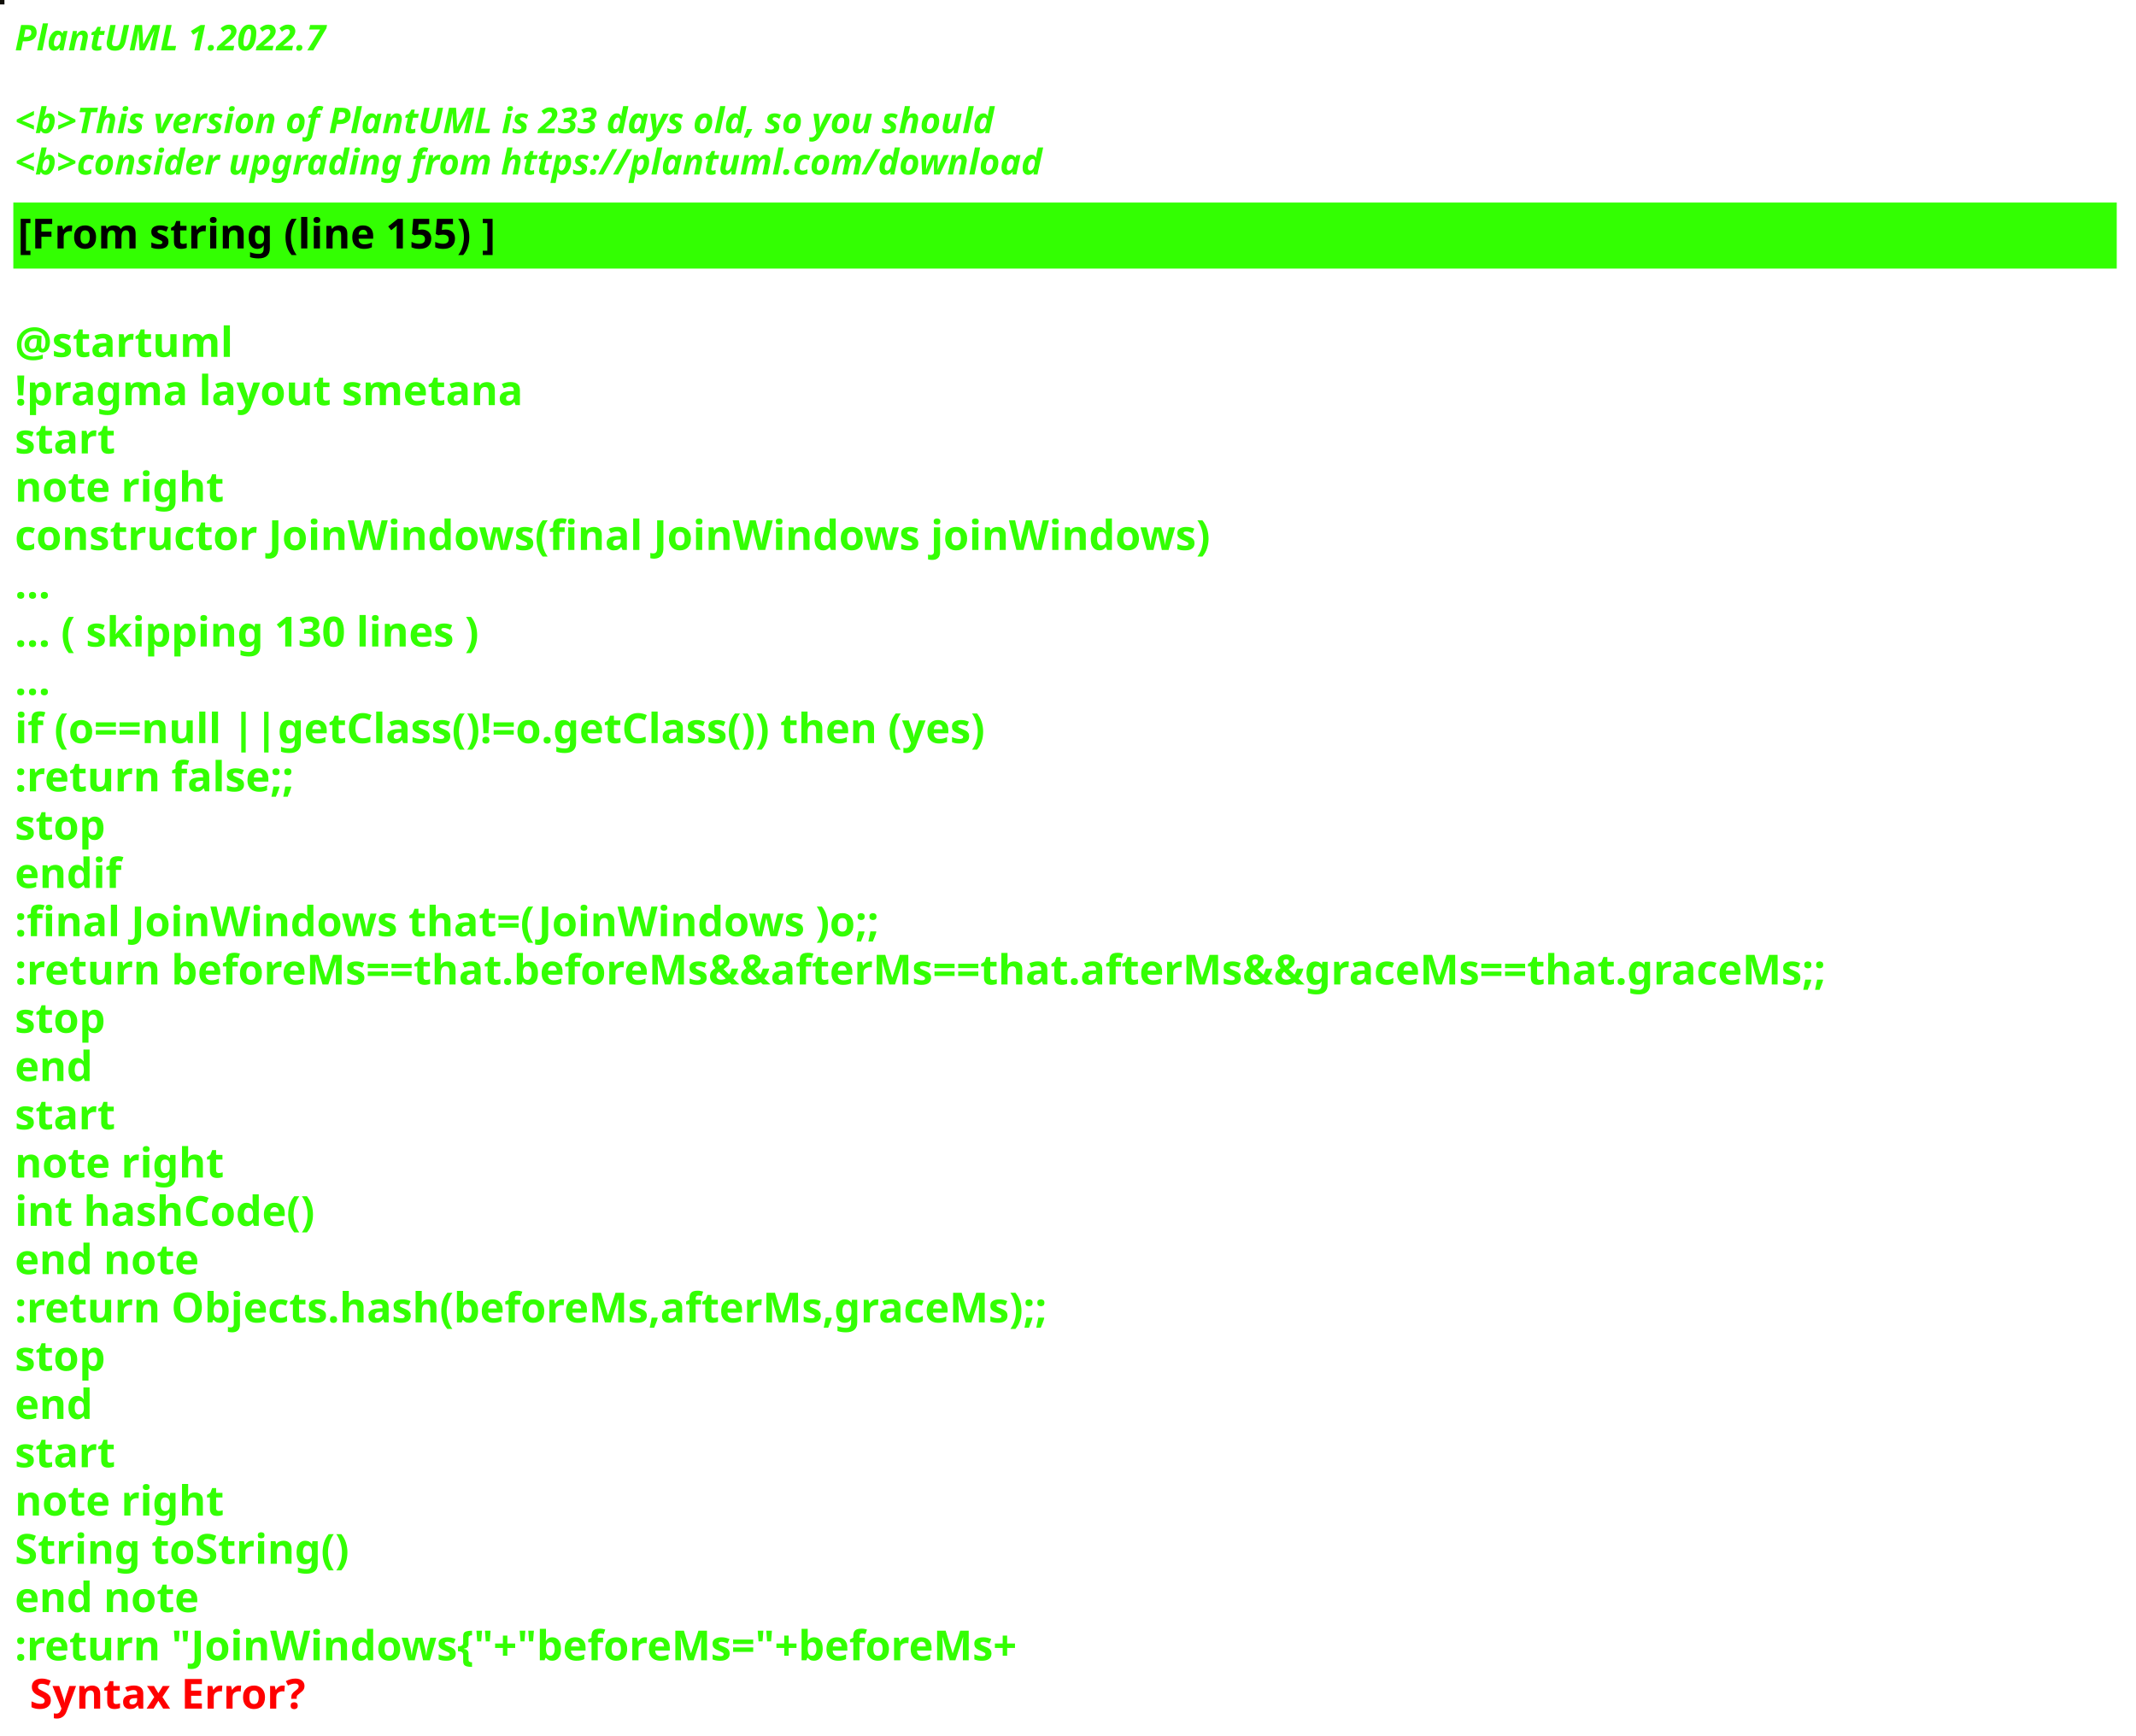
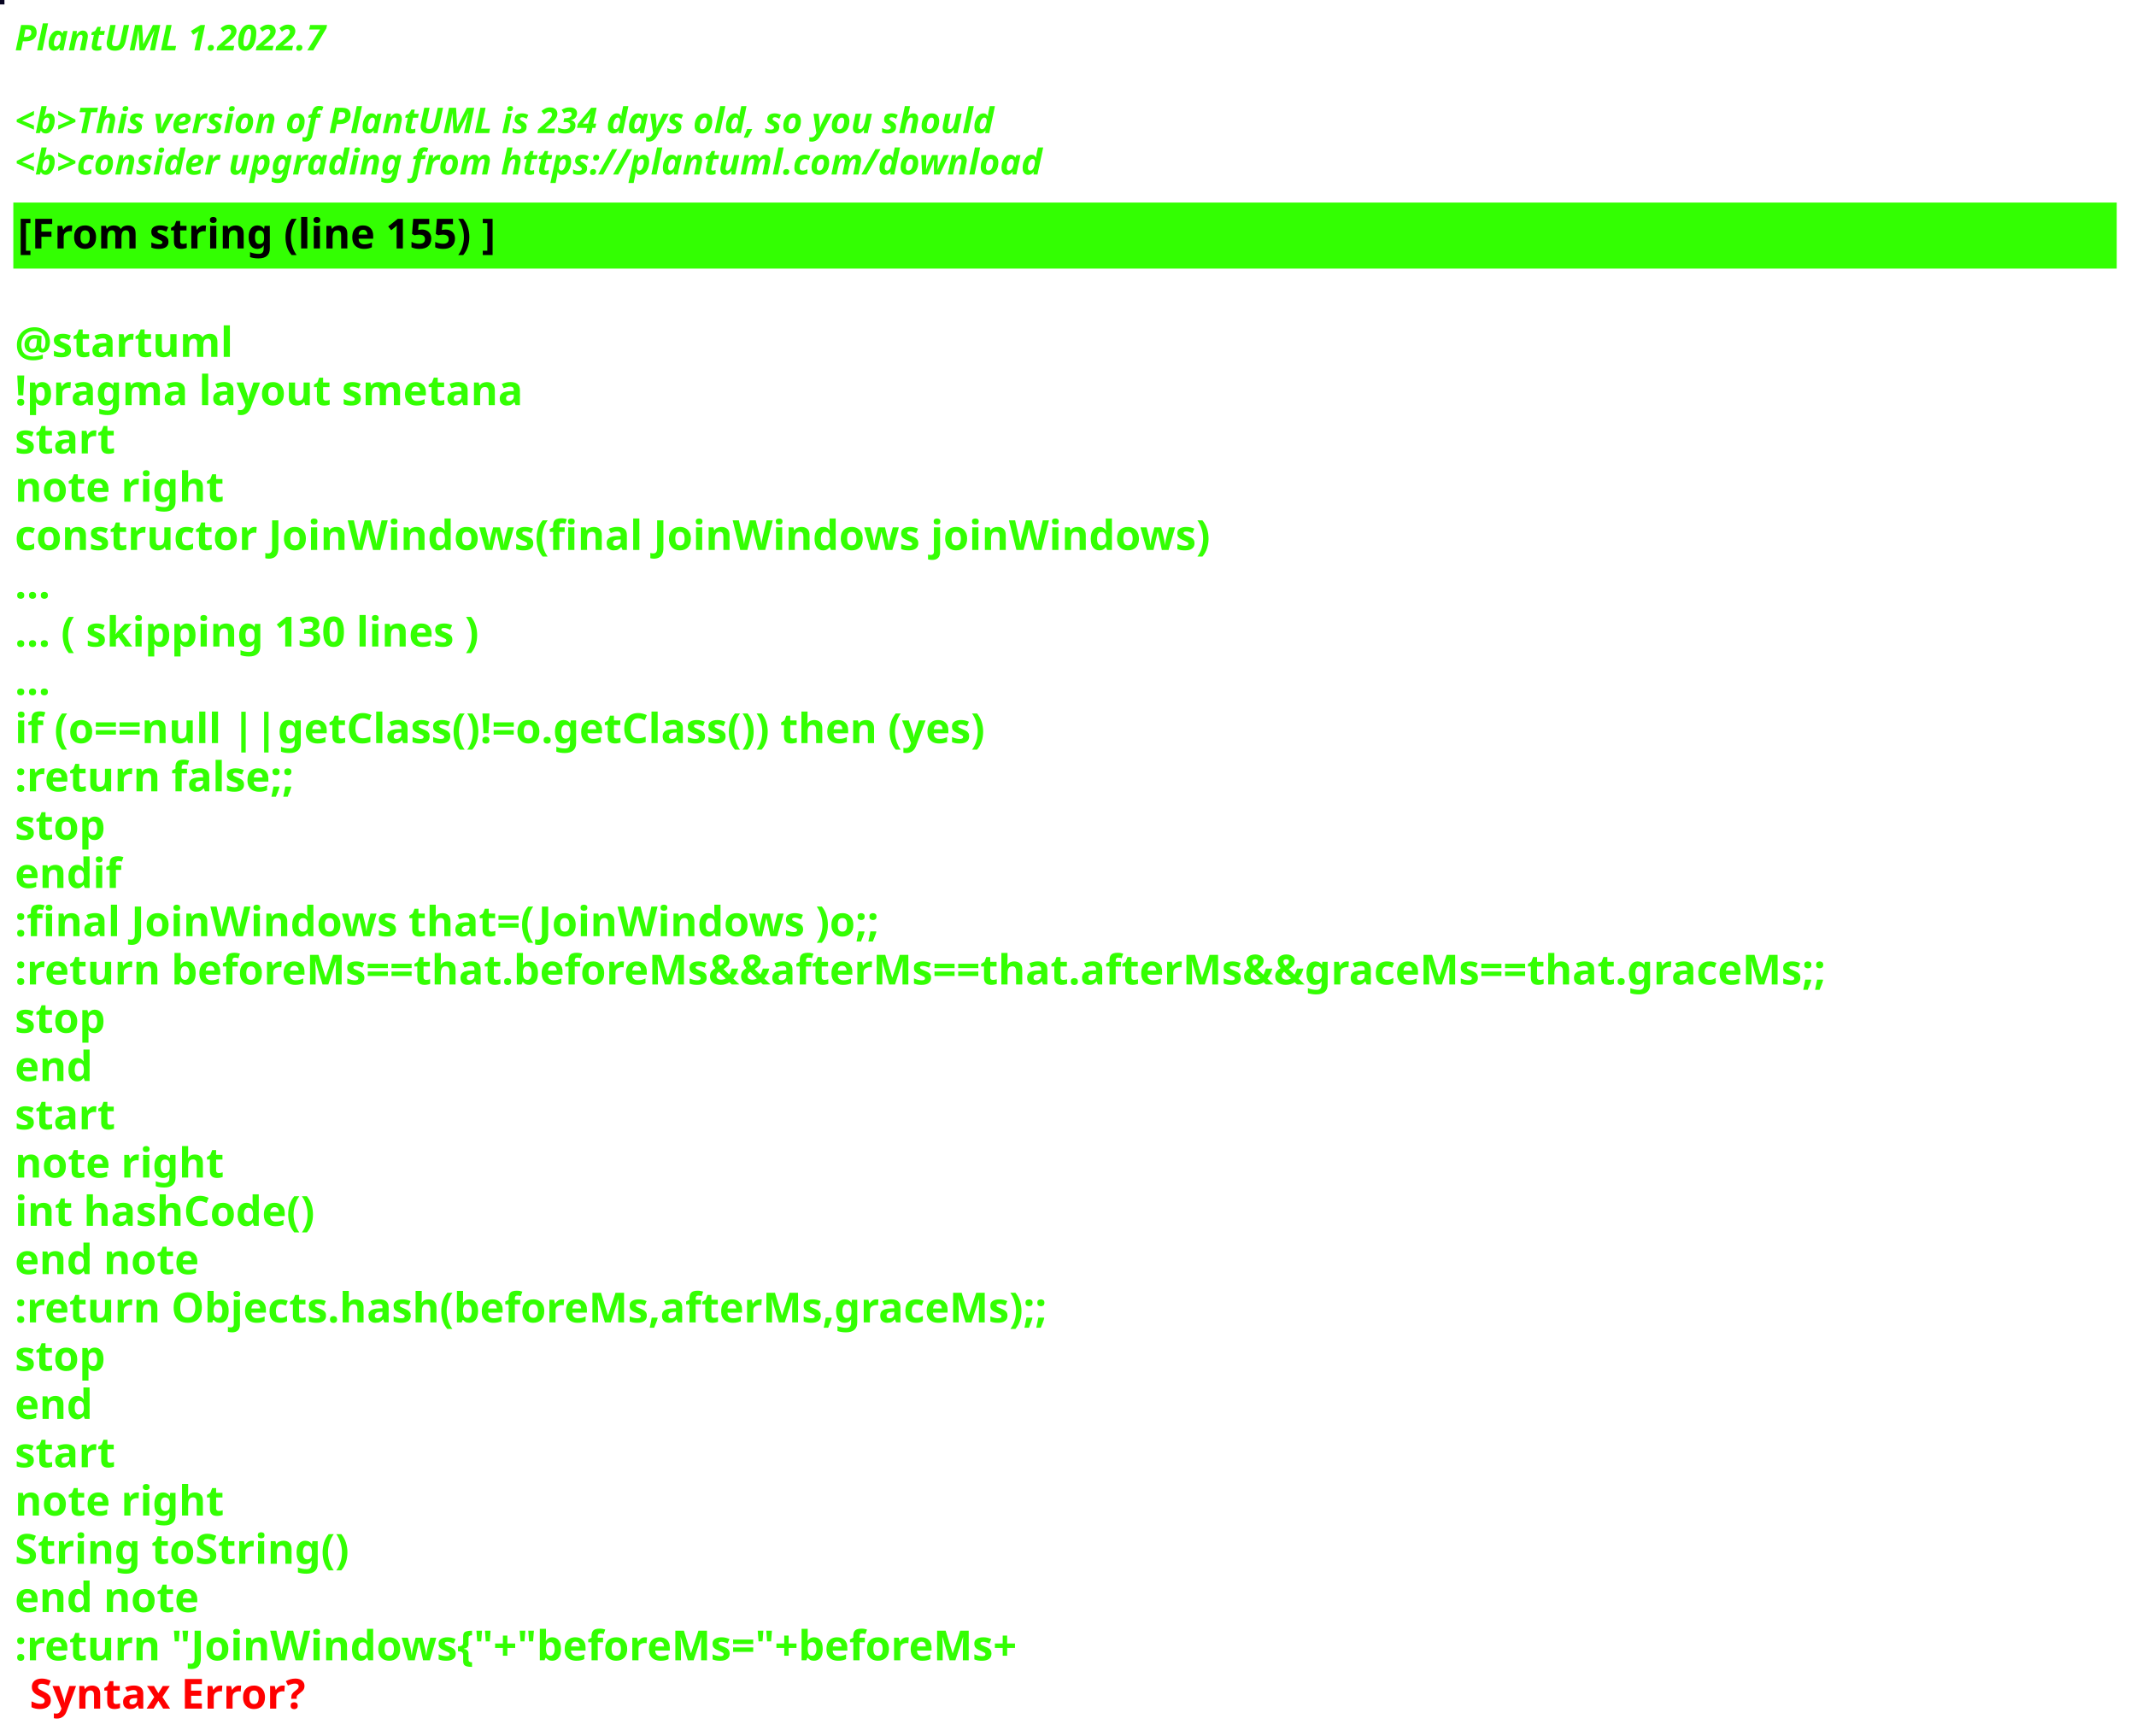
<svg xmlns="http://www.w3.org/2000/svg" contentStyleType="text/css" height="586px" preserveAspectRatio="none" style="width:721px;height:586px;background:#000000;" version="1.1" viewBox="0 0 721 586" width="721px" zoomAndPan="magnify">
  <defs />
  <g>
-     <rect fill="#100E07" height="1" style="stroke:#100E07;stroke-width:1.0;" width="1" x="0" y="0" />
+     <rect fill="#070421" height="1" style="stroke:#070421;stroke-width:1.0;" width="1" x="0" y="0" />
    <text fill="#33FF02" font-family="sans-serif" font-size="12" font-style="italic" font-weight="bold" lengthAdjust="spacing" textLength="127" x="5" y="17">PlantUML 1.2022.7</text>
    <text fill="#33FF02" font-family="sans-serif" font-size="12" font-style="italic" font-weight="bold" lengthAdjust="spacing" textLength="4" x="5" y="30.969"> </text>
-     <text fill="#33FF02" font-family="sans-serif" font-size="12" font-style="italic" font-weight="bold" lengthAdjust="spacing" textLength="399" x="5" y="44.938">&lt;b&gt;This version of PlantUML is 233 days old, so you should</text>
+     <text fill="#33FF02" font-family="sans-serif" font-size="12" font-style="italic" font-weight="bold" lengthAdjust="spacing" textLength="399" x="5" y="44.938">&lt;b&gt;This version of PlantUML is 234 days old, so you should</text>
    <text fill="#33FF02" font-family="sans-serif" font-size="12" font-style="italic" font-weight="bold" lengthAdjust="spacing" textLength="408" x="5" y="58.906">&lt;b&gt;consider upgrading from https://plantuml.com/download</text>
    <rect fill="#33FF02" height="21.297" style="stroke:#33FF02;stroke-width:1.0;" width="709" x="5" y="68.875" />
    <text fill="#000000" font-family="sans-serif" font-size="14" font-weight="bold" lengthAdjust="spacing" textLength="188" x="6" y="83.875">[From string (line 155) ]</text>
    <text fill="#33FF02" font-family="sans-serif" font-size="14" font-weight="bold" lengthAdjust="spacing" textLength="5" x="5" y="104.172"> </text>
    <text fill="#33FF02" font-family="sans-serif" font-size="14" font-weight="bold" lengthAdjust="spacing" textLength="79" x="5" y="120.469">@startuml</text>
    <text fill="#33FF02" font-family="sans-serif" font-size="14" font-weight="bold" lengthAdjust="spacing" textLength="190" x="5" y="136.766">!pragma layout smetana</text>
    <text fill="#33FF02" font-family="sans-serif" font-size="14" font-weight="bold" lengthAdjust="spacing" textLength="37" x="5" y="153.062">start</text>
    <text fill="#33FF02" font-family="sans-serif" font-size="14" font-weight="bold" lengthAdjust="spacing" textLength="78" x="5" y="169.359">note right</text>
    <text fill="#33FF02" font-family="sans-serif" font-size="14" font-weight="bold" lengthAdjust="spacing" textLength="453" x="5" y="185.656">constructor JoinWindows(final JoinWindows joinWindows)</text>
    <text fill="#33FF02" font-family="sans-serif" font-size="14" font-weight="bold" lengthAdjust="spacing" textLength="15" x="5" y="201.953">...</text>
    <text fill="#33FF02" font-family="sans-serif" font-size="14" font-weight="bold" lengthAdjust="spacing" textLength="185" x="5" y="218.25">... ( skipping 130 lines )</text>
    <text fill="#33FF02" font-family="sans-serif" font-size="14" font-weight="bold" lengthAdjust="spacing" textLength="15" x="5" y="234.547">...</text>
    <text fill="#33FF02" font-family="sans-serif" font-size="14" font-weight="bold" lengthAdjust="spacing" textLength="383" x="5" y="250.844">if (o==null ||getClass()!=o.getClass()) then (yes)</text>
    <text fill="#33FF02" font-family="sans-serif" font-size="14" font-weight="bold" lengthAdjust="spacing" textLength="111" x="5" y="267.141">:return false;;</text>
    <text fill="#33FF02" font-family="sans-serif" font-size="14" font-weight="bold" lengthAdjust="spacing" textLength="35" x="5" y="283.438">stop</text>
    <text fill="#33FF02" font-family="sans-serif" font-size="14" font-weight="bold" lengthAdjust="spacing" textLength="40" x="5" y="299.734">endif</text>
    <text fill="#33FF02" font-family="sans-serif" font-size="14" font-weight="bold" lengthAdjust="spacing" textLength="331" x="5" y="316.031">:final JoinWindows that=(JoinWindows )o;;</text>
    <text fill="#33FF02" font-family="sans-serif" font-size="14" font-weight="bold" lengthAdjust="spacing" textLength="709" x="5" y="332.328">:return beforeMs==that.beforeMs&amp;&amp;afterMs==that.afterMs&amp;&amp;graceMs==that.graceMs;;</text>
    <text fill="#33FF02" font-family="sans-serif" font-size="14" font-weight="bold" lengthAdjust="spacing" textLength="35" x="5" y="348.625">stop</text>
    <text fill="#33FF02" font-family="sans-serif" font-size="14" font-weight="bold" lengthAdjust="spacing" textLength="30" x="5" y="364.922">end</text>
    <text fill="#33FF02" font-family="sans-serif" font-size="14" font-weight="bold" lengthAdjust="spacing" textLength="37" x="5" y="381.219">start</text>
    <text fill="#33FF02" font-family="sans-serif" font-size="14" font-weight="bold" lengthAdjust="spacing" textLength="78" x="5" y="397.516">note right</text>
    <text fill="#33FF02" font-family="sans-serif" font-size="14" font-weight="bold" lengthAdjust="spacing" textLength="116" x="5" y="413.812">int hashCode()</text>
    <text fill="#33FF02" font-family="sans-serif" font-size="14" font-weight="bold" lengthAdjust="spacing" textLength="71" x="5" y="430.109">end note</text>
    <text fill="#33FF02" font-family="sans-serif" font-size="14" font-weight="bold" lengthAdjust="spacing" textLength="400" x="5" y="446.406">:return Objects.hash(beforeMs,afterMs,graceMs);;</text>
    <text fill="#33FF02" font-family="sans-serif" font-size="14" font-weight="bold" lengthAdjust="spacing" textLength="35" x="5" y="462.703">stop</text>
    <text fill="#33FF02" font-family="sans-serif" font-size="14" font-weight="bold" lengthAdjust="spacing" textLength="30" x="5" y="479">end</text>
    <text fill="#33FF02" font-family="sans-serif" font-size="14" font-weight="bold" lengthAdjust="spacing" textLength="37" x="5" y="495.297">start</text>
    <text fill="#33FF02" font-family="sans-serif" font-size="14" font-weight="bold" lengthAdjust="spacing" textLength="78" x="5" y="511.594">note right</text>
    <text fill="#33FF02" font-family="sans-serif" font-size="14" font-weight="bold" lengthAdjust="spacing" textLength="127" x="5" y="527.891">String toString()</text>
    <text fill="#33FF02" font-family="sans-serif" font-size="14" font-weight="bold" lengthAdjust="spacing" textLength="71" x="5" y="544.188">end note</text>
    <text fill="#33FF02" font-family="sans-serif" font-size="14" font-weight="bold" lengthAdjust="spacing" text-decoration="wavy underline" textLength="397" x="5" y="560.484">:return "JoinWindows{"+"beforeMs="+beforeMs+</text>
    <text fill="#FF0000" font-family="sans-serif" font-size="14" font-weight="bold" lengthAdjust="spacing" textLength="106" x="10" y="576.781">Syntax Error?</text>
  </g>
</svg>
